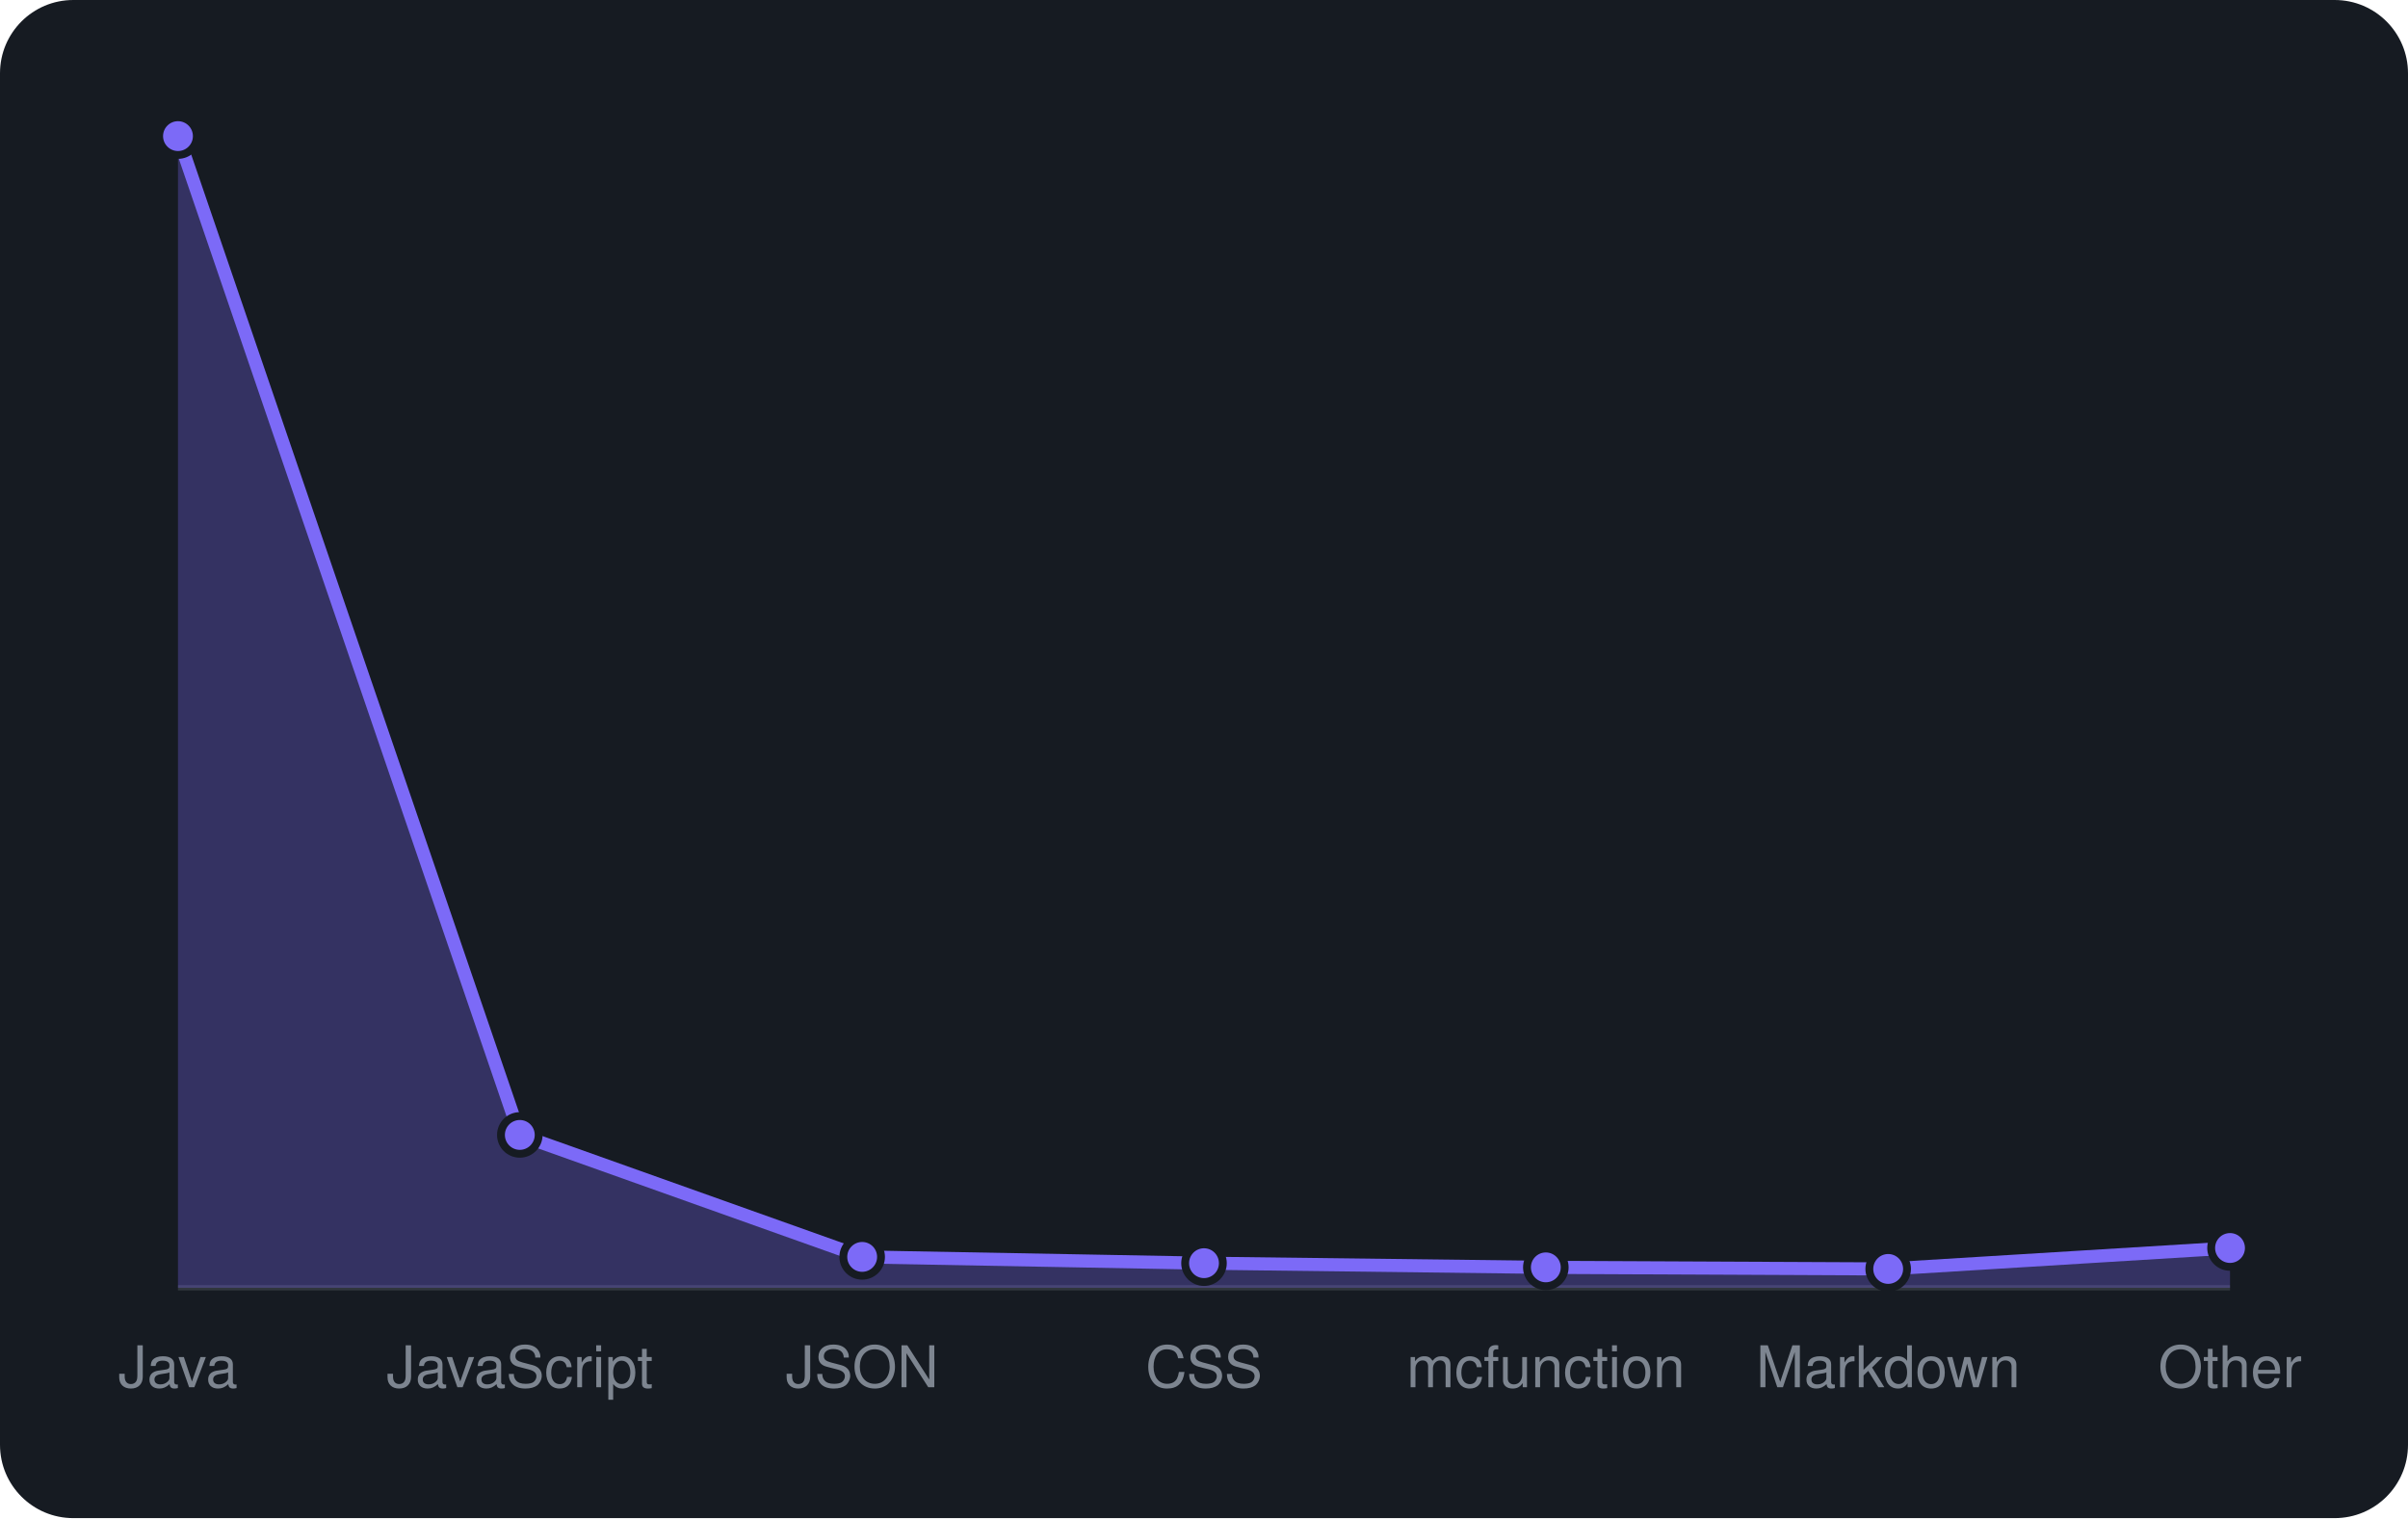
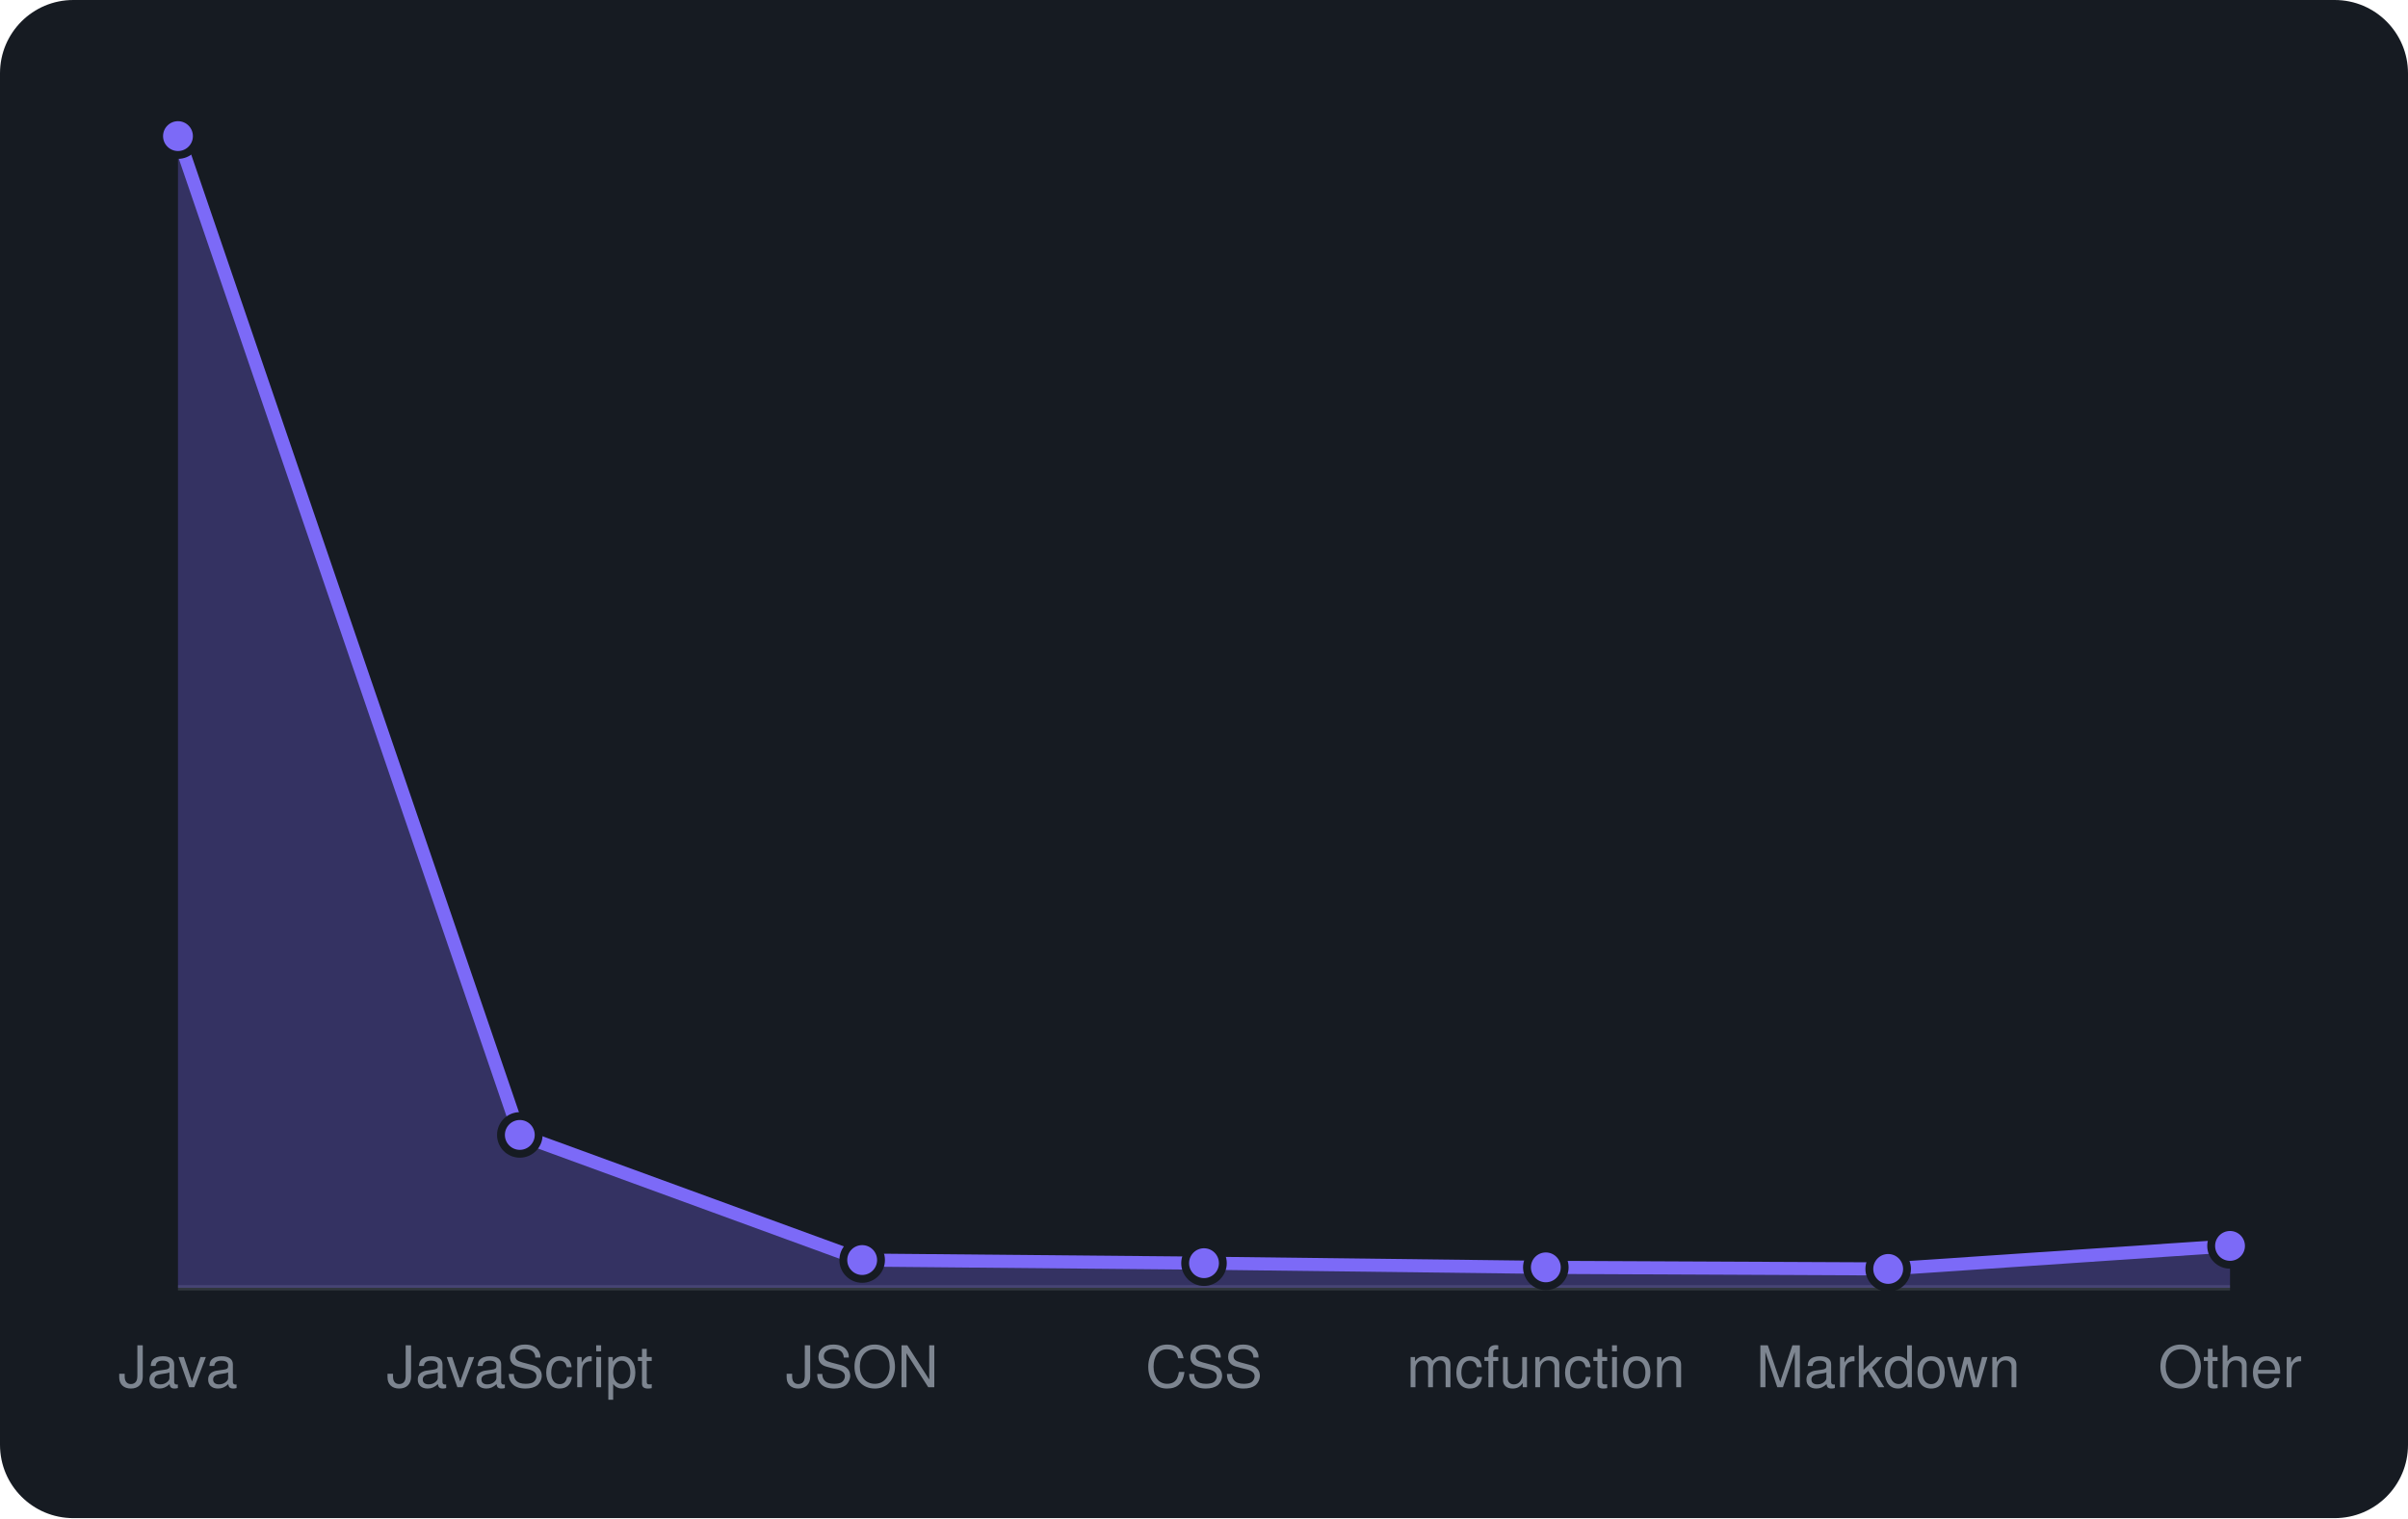
<svg xmlns="http://www.w3.org/2000/svg" viewBox="0 0 460 290" width="460" height="290" font-family="-apple-system,BlinkMacSystemFont,'Segoe UI',Helvetica,Arial,sans-serif">
  <rect width="460" height="290" rx="14" fill="#161b22" />
  <line x1="34" y1="246" x2="426" y2="246" stroke="#30363d" />
-   <path d="M34.0 246 L34.0 26.0L99.3 216.8L164.7 240.1L230.0 241.3L295.3 242.1L360.7 242.4L426.0 238.4 L426.0 246 Z" fill="rgba(124,106,247,0.3)" />
-   <path d="M34.0 26.0L99.3 216.8L164.7 240.1L230.0 241.3L295.3 242.1L360.7 242.4L426.0 238.4" fill="none" stroke="#7c6af7" stroke-width="2.5" stroke-linejoin="round" />
+   <path d="M34.0 246 L34.0 26.0L99.3 216.8L164.7 240.7L230.0 241.3L295.3 242.1L360.7 242.4L426.0 238.0 L426.0 246 Z" fill="rgba(124,106,247,0.3)" />
+   <path d="M34.0 26.0L99.3 216.8L164.7 240.7L230.0 241.3L295.3 242.1L360.7 242.4L426.0 238.0" fill="none" stroke="#7c6af7" stroke-width="2.5" stroke-linejoin="round" />
  <circle cx="34.0" cy="26.0" r="3.6" fill="#7c6af7" stroke="#161b22" stroke-width="1.5" />
  <circle cx="99.3" cy="216.8" r="3.6" fill="#7c6af7" stroke="#161b22" stroke-width="1.5" />
-   <circle cx="164.7" cy="240.1" r="3.6" fill="#7c6af7" stroke="#161b22" stroke-width="1.5" />
+   <circle cx="164.7" cy="240.7" r="3.6" fill="#7c6af7" stroke="#161b22" stroke-width="1.5" />
  <circle cx="230.0" cy="241.3" r="3.6" fill="#7c6af7" stroke="#161b22" stroke-width="1.5" />
  <circle cx="295.3" cy="242.1" r="3.6" fill="#7c6af7" stroke="#161b22" stroke-width="1.5" />
  <circle cx="360.7" cy="242.4" r="3.6" fill="#7c6af7" stroke="#161b22" stroke-width="1.5" />
-   <circle cx="426.0" cy="238.4" r="3.6" fill="#7c6af7" stroke="#161b22" stroke-width="1.5" />
+   <circle cx="426.0" cy="238.0" r="3.6" fill="#7c6af7" stroke="#161b22" stroke-width="1.5" />
  <text x="34.0" y="265" text-anchor="middle" font-size="11" fill="#7d8590">Java</text>
  <text x="99.3" y="265" text-anchor="middle" font-size="11" fill="#7d8590">JavaScript</text>
  <text x="164.7" y="265" text-anchor="middle" font-size="11" fill="#7d8590">JSON</text>
  <text x="230.0" y="265" text-anchor="middle" font-size="11" fill="#7d8590">CSS</text>
  <text x="295.3" y="265" text-anchor="middle" font-size="11" fill="#7d8590">mcfunction</text>
  <text x="360.7" y="265" text-anchor="middle" font-size="11" fill="#7d8590">Markdown</text>
  <text x="426.0" y="265" text-anchor="middle" font-size="11" fill="#7d8590">Other</text>
</svg>
